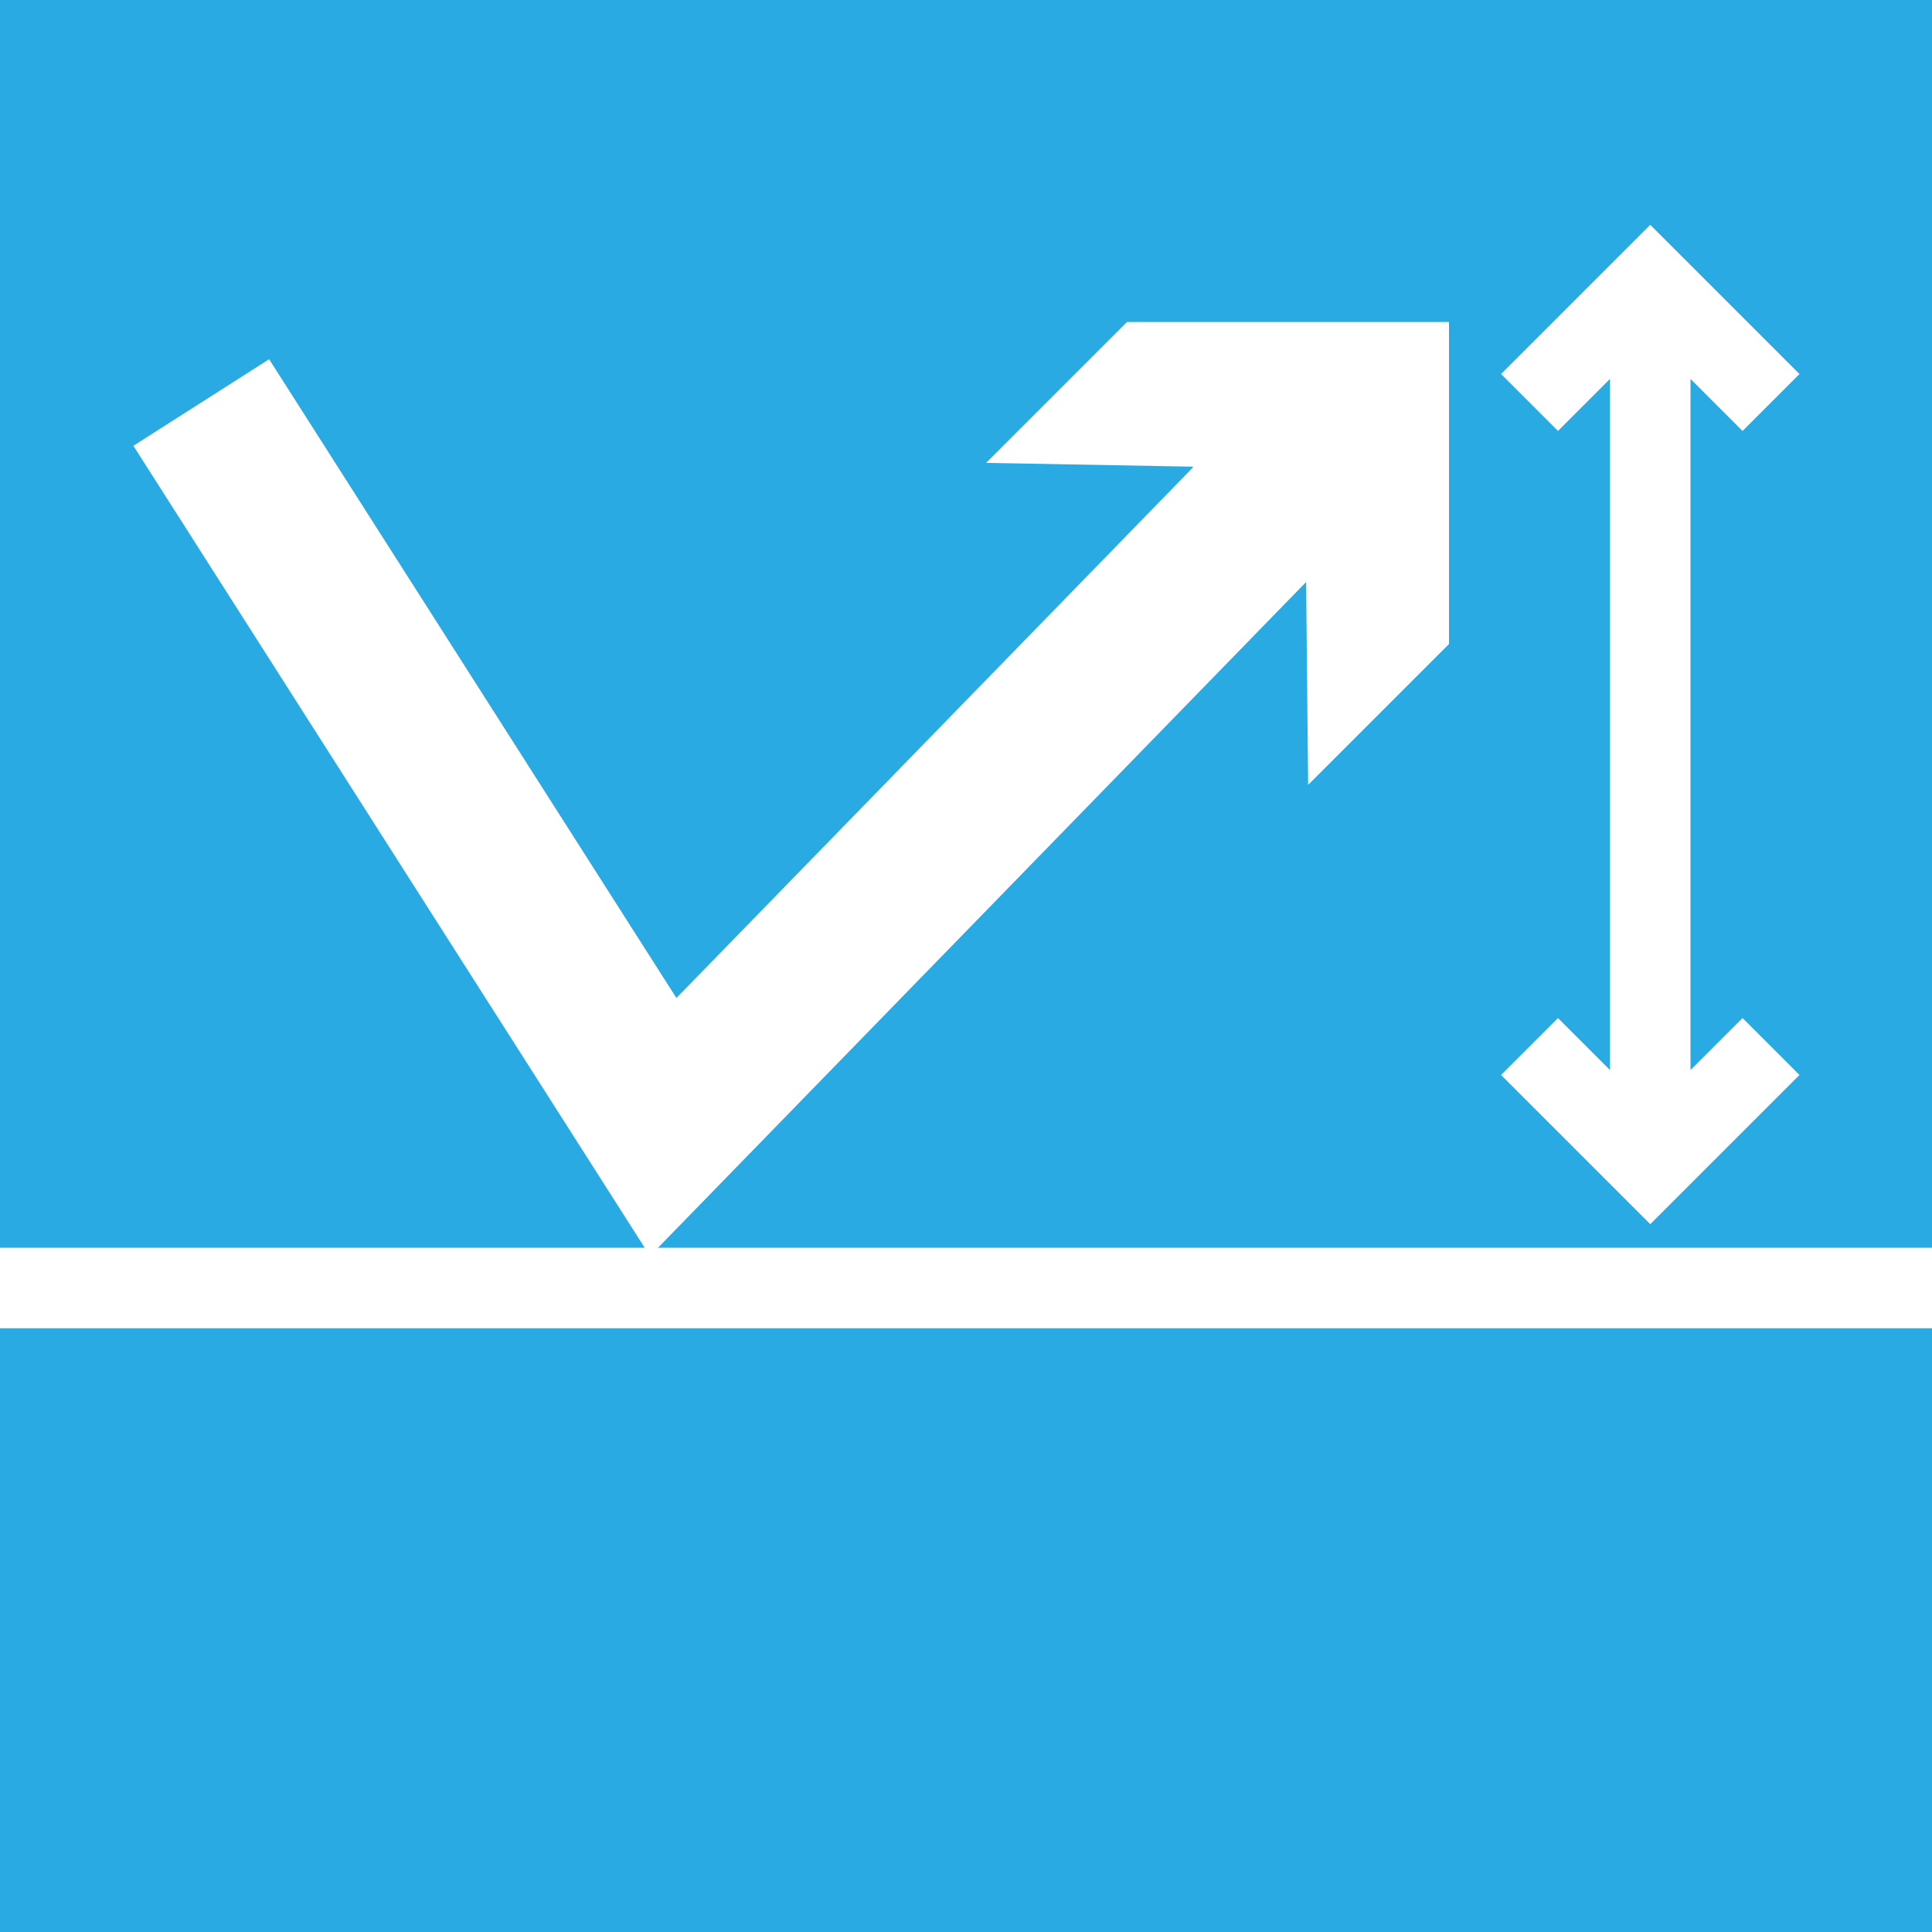
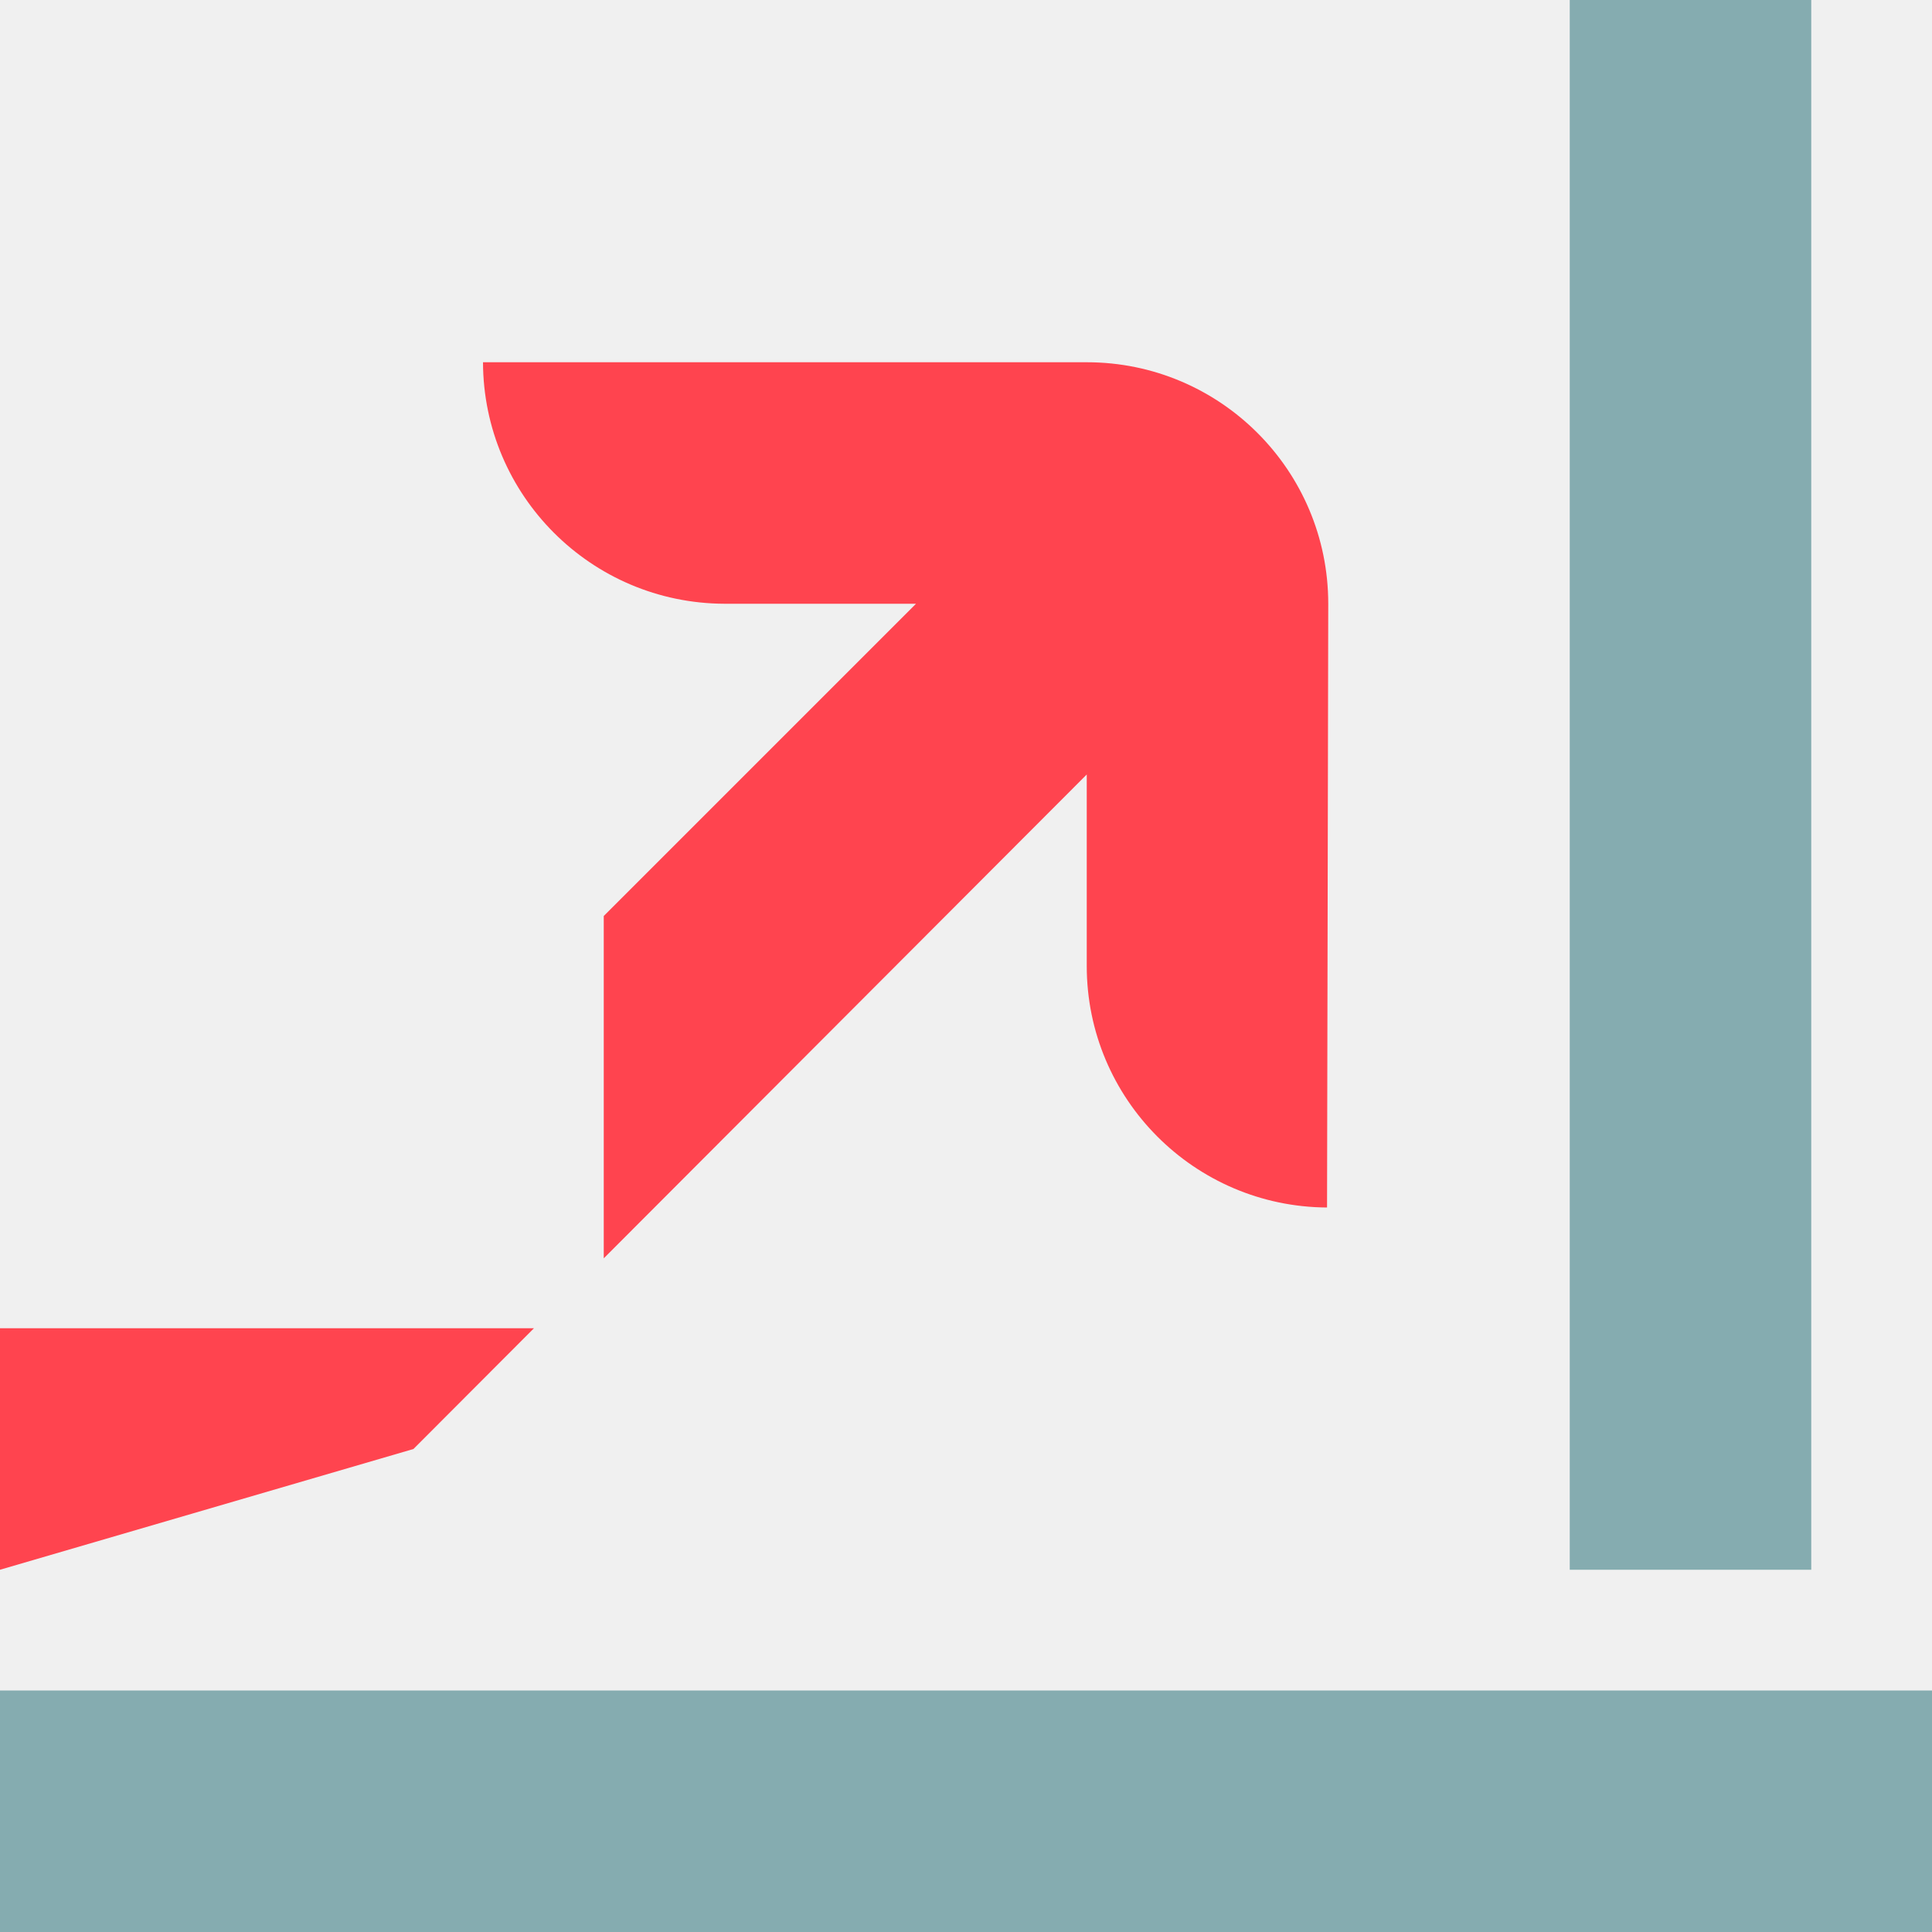
- <svg xmlns="http://www.w3.org/2000/svg" width="48" height="48" viewBox="0 0 48 48">
-   <g fill="none" fill-rule="evenodd">
-     <path fill="#2AAAE2" d="M0 48h48V0H0z" />
-     <path fill="#FFF" d="M0 33h48v-2H0z" />
-     <path stroke="#FFF" stroke-width="4" d="M5 10l11.477 18L34 10" />
-     <path fill="#FFF" d="M36 8h-8l-3.5 3.5 5.126.094 2.824 2.854.05 5.052L36 16z" />
-     <path d="M41 29V7m-3 19l3 3 3-3m-6-16l3-3 3 3" stroke="#FFF" stroke-width="2" />
+ <svg xmlns="http://www.w3.org/2000/svg" width="16" height="16">
+   <g fill="none">
+     <path fill="#85ACB0" d="M16 14v2H0v-2h16zM15 0v13h-2V0h2z" />
+     <path fill="#FF444F" d="M4.422 11l-.998 1L0 13v-2h4.422zM9 3a2 2 0 0 1 2 2l-.01 5C9.89 9.994 9 9.1 9 8V6.414l-4 4.007V7.586L7.586 5H6a2.006 2.006 0 0 1-2-2h5z" />
  </g>
</svg>
